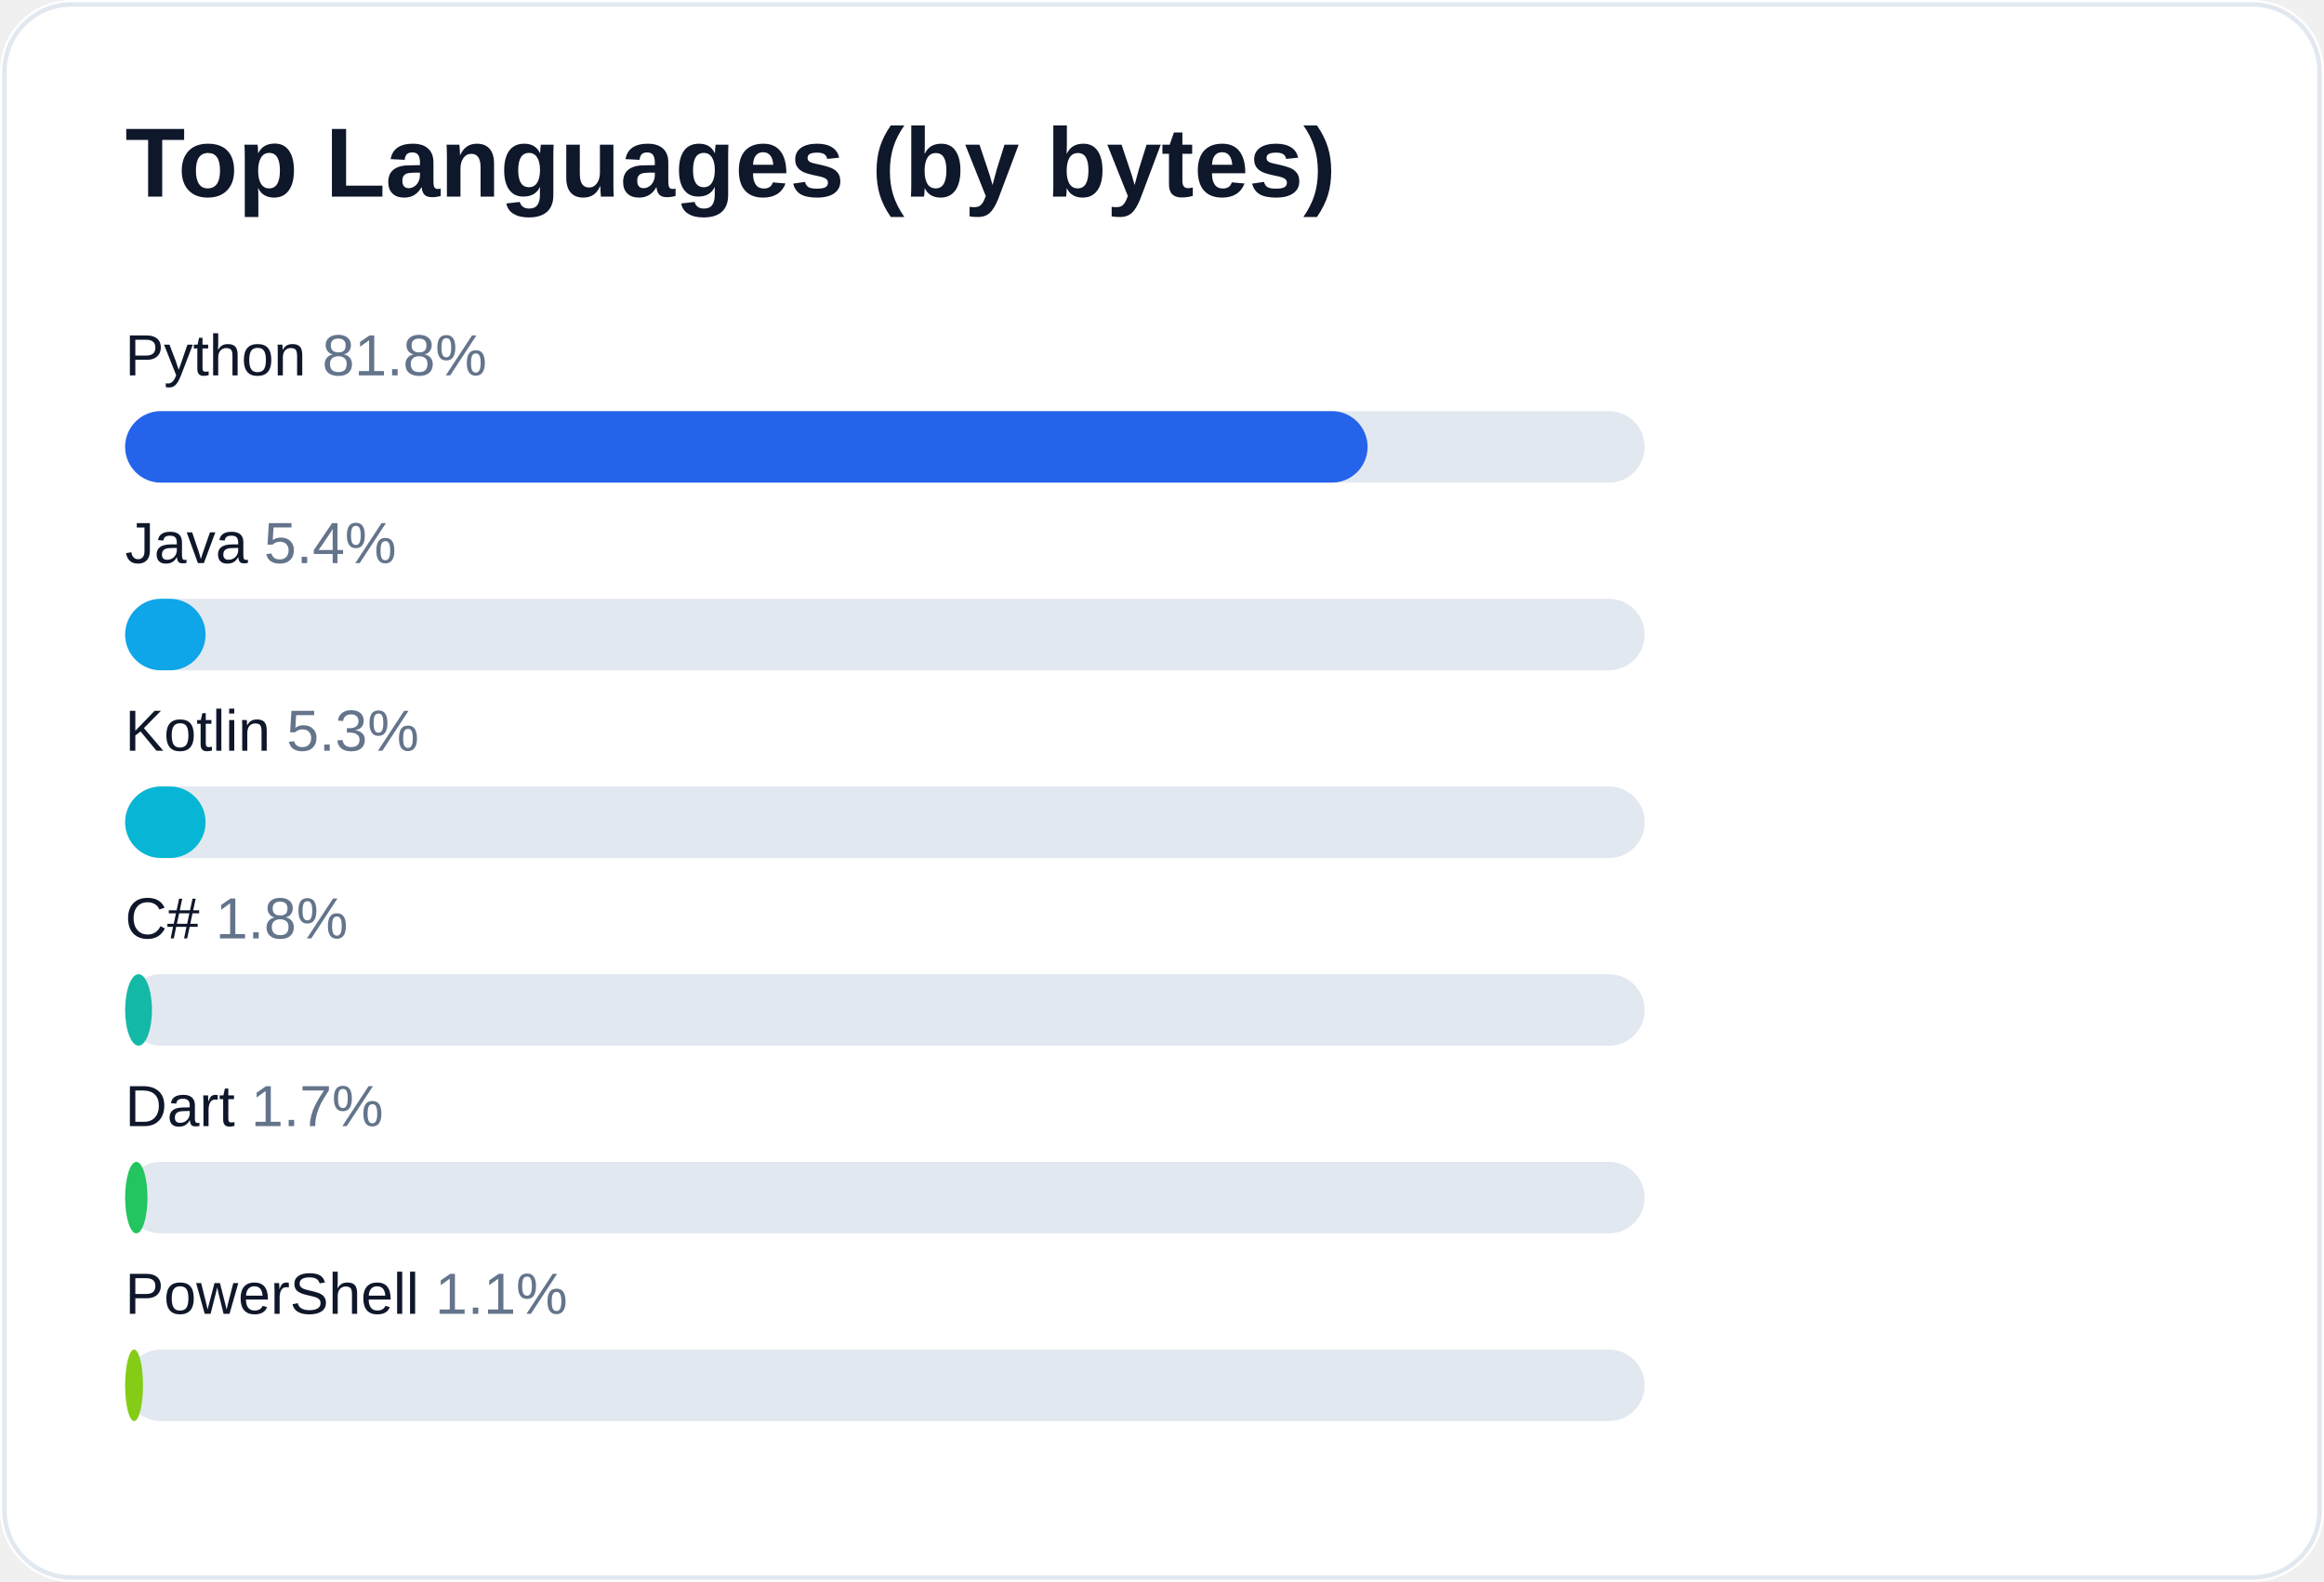
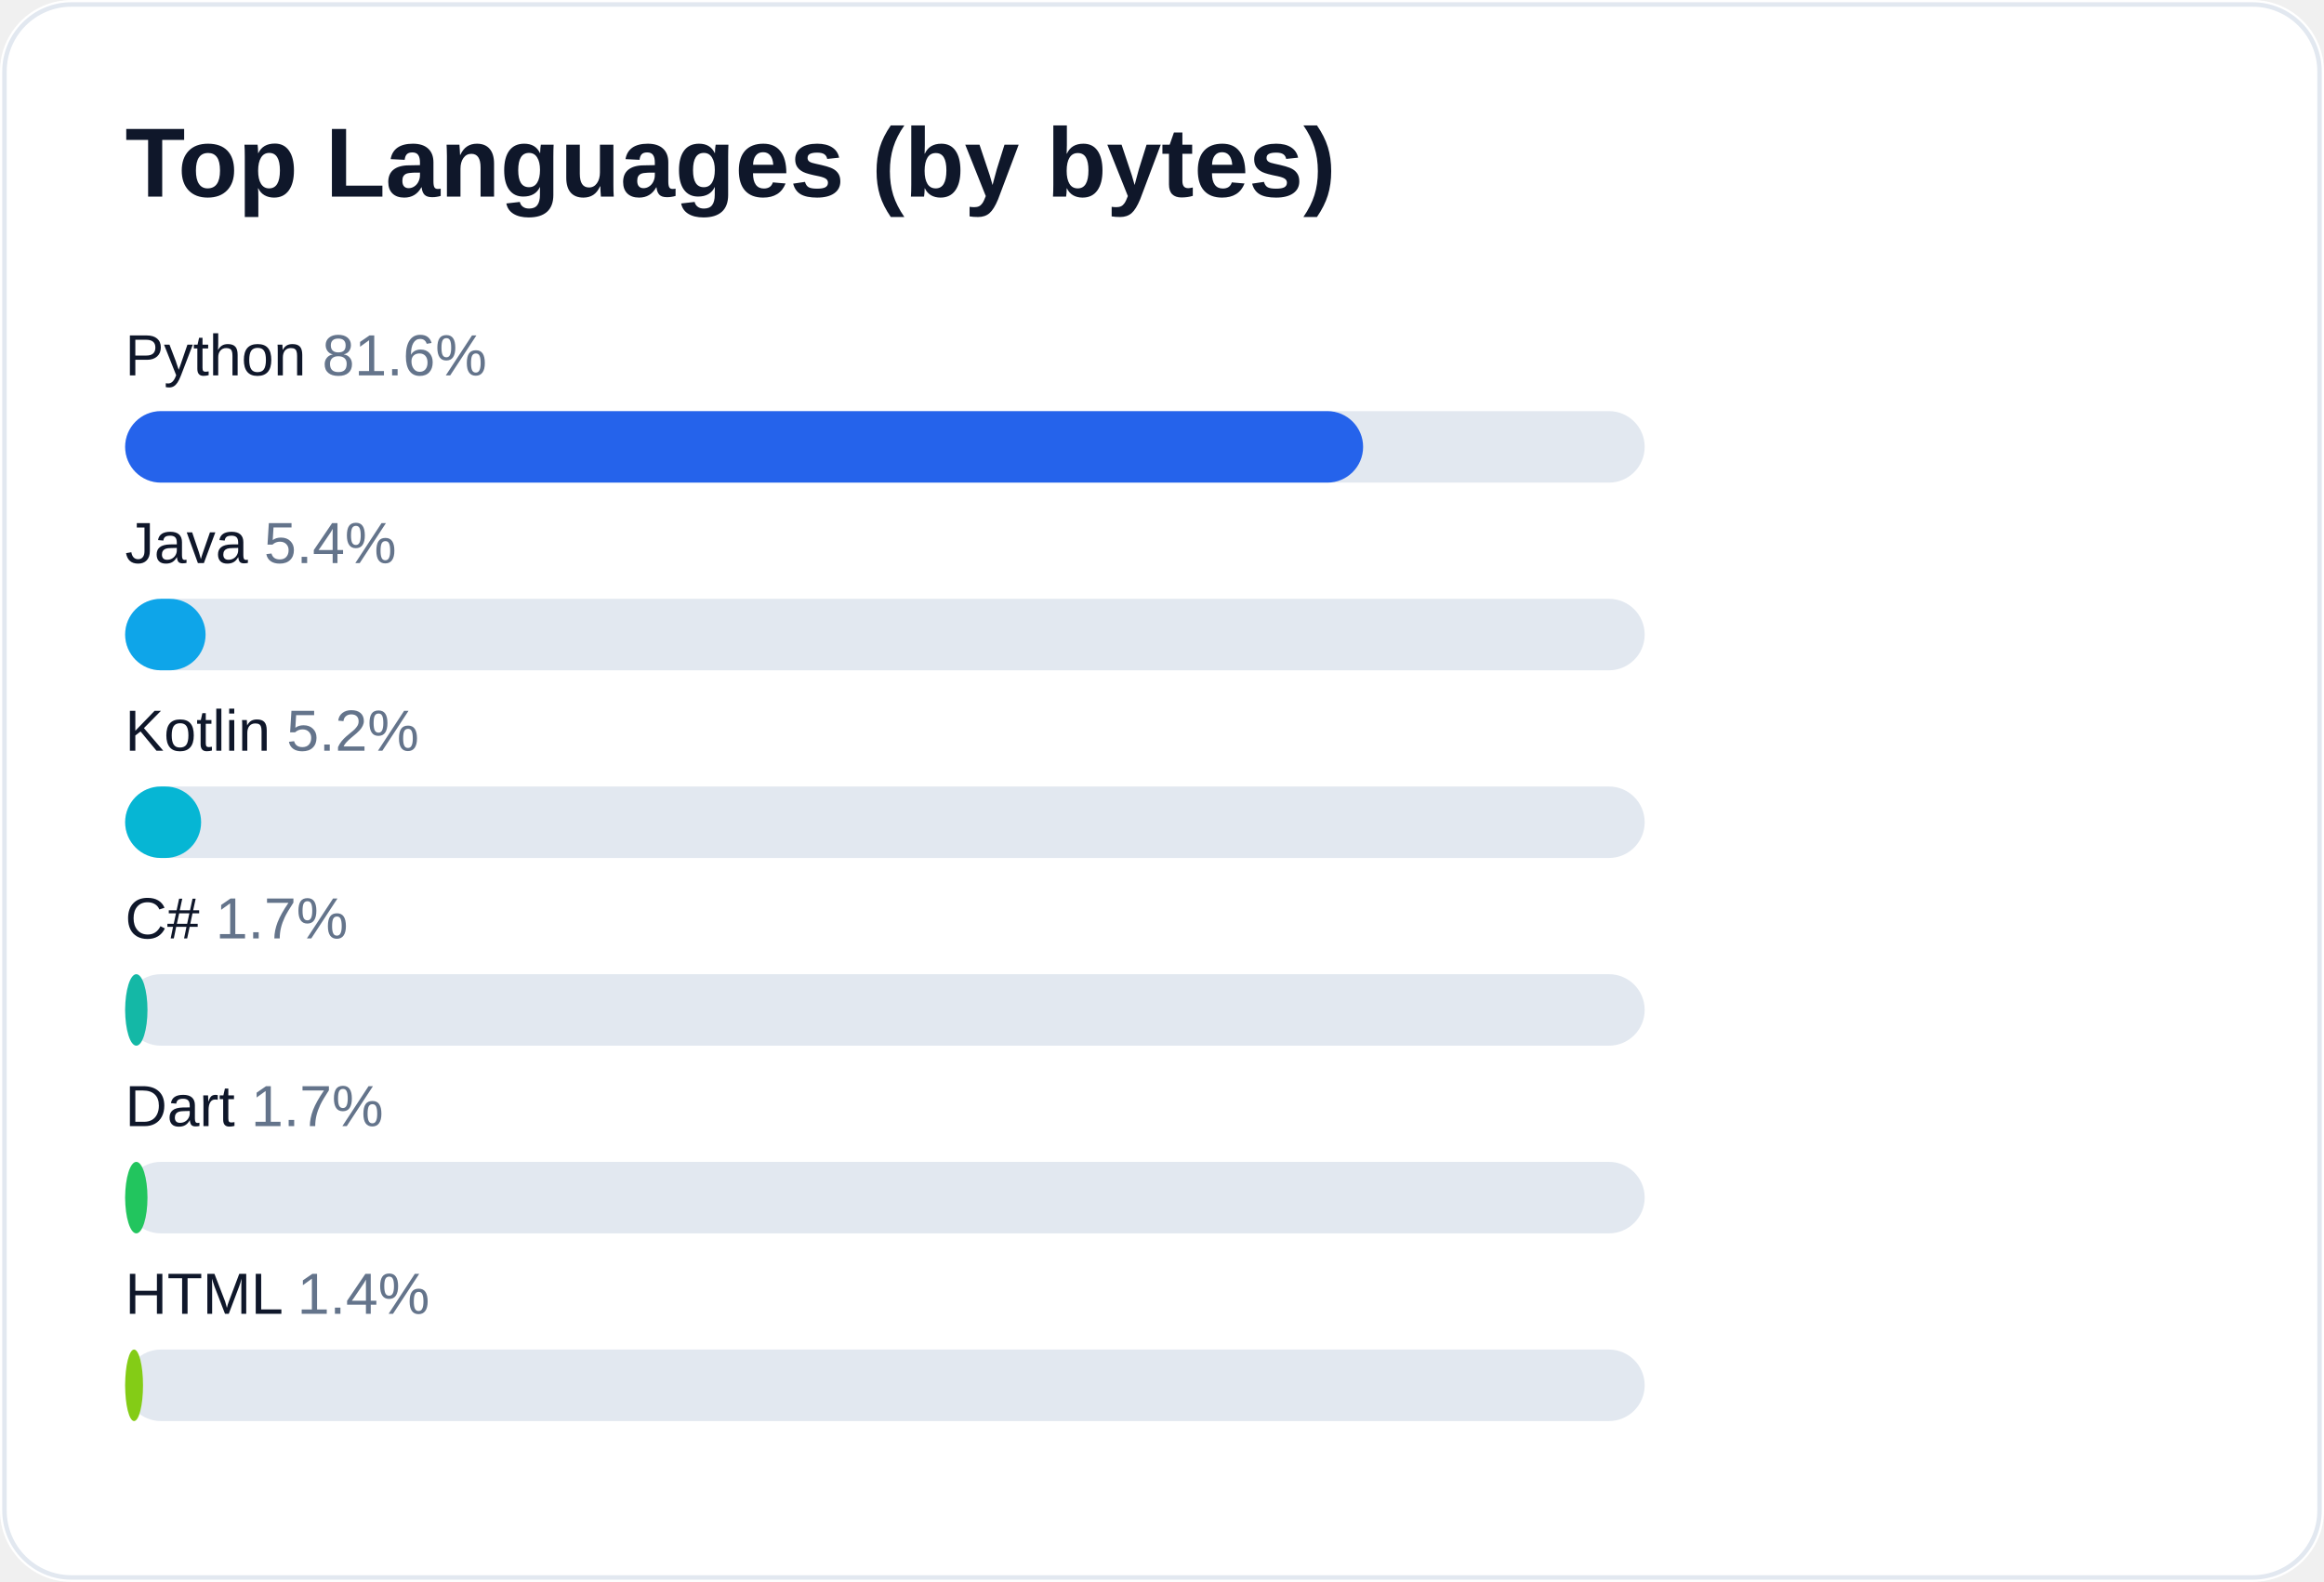
<svg xmlns="http://www.w3.org/2000/svg" width="520" height="354" viewBox="0 0 520 354" role="img" aria-label="Top languages for AliceJump">
  <rect width="520" height="354" rx="16" fill="#ffffff" />
  <rect x="1" y="1" width="518" height="352" rx="15" fill="none" stroke="#e2e8f0" />
  <text x="28" y="44" fill="#0f172a" font-size="22" font-weight="700" font-family="-apple-system,Segoe UI,Arial,sans-serif">Top Languages (by bytes)</text>
-   <text x="28" y="84" fill="#0f172a" font-size="13" font-family="-apple-system,Segoe UI,Arial,sans-serif">Python <tspan fill="#64748b">81.8%</tspan>
+   <text x="28" y="84" fill="#0f172a" font-size="13" font-family="-apple-system,Segoe UI,Arial,sans-serif">Python <tspan fill="#64748b">81.6%</tspan>
  </text>
  <rect x="28" y="92" width="340" height="16" rx="8" fill="#e2e8f0" />
-   <rect x="28" y="92" width="278" height="16" rx="8" fill="#2563eb" />
+   <rect x="28" y="92" width="277" height="16" rx="8" fill="#2563eb" />
  <text x="28" y="126" fill="#0f172a" font-size="13" font-family="-apple-system,Segoe UI,Arial,sans-serif">Java <tspan fill="#64748b">5.4%</tspan>
  </text>
  <rect x="28" y="134" width="340" height="16" rx="8" fill="#e2e8f0" />
  <rect x="28" y="134" width="18" height="16" rx="8" fill="#0ea5e9" />
-   <text x="28" y="168" fill="#0f172a" font-size="13" font-family="-apple-system,Segoe UI,Arial,sans-serif">Kotlin <tspan fill="#64748b">5.3%</tspan>
+   <text x="28" y="168" fill="#0f172a" font-size="13" font-family="-apple-system,Segoe UI,Arial,sans-serif">Kotlin <tspan fill="#64748b">5.2%</tspan>
  </text>
  <rect x="28" y="176" width="340" height="16" rx="8" fill="#e2e8f0" />
-   <rect x="28" y="176" width="18" height="16" rx="8" fill="#06b6d4" />
-   <text x="28" y="210" fill="#0f172a" font-size="13" font-family="-apple-system,Segoe UI,Arial,sans-serif">C# <tspan fill="#64748b">1.8%</tspan>
+   <rect x="28" y="176" width="17" height="16" rx="8" fill="#06b6d4" />
+   <text x="28" y="210" fill="#0f172a" font-size="13" font-family="-apple-system,Segoe UI,Arial,sans-serif">C# <tspan fill="#64748b">1.7%</tspan>
  </text>
  <rect x="28" y="218" width="340" height="16" rx="8" fill="#e2e8f0" />
-   <rect x="28" y="218" width="6" height="16" rx="8" fill="#14b8a6" />
+   <rect x="28" y="218" width="5" height="16" rx="8" fill="#14b8a6" />
  <text x="28" y="252" fill="#0f172a" font-size="13" font-family="-apple-system,Segoe UI,Arial,sans-serif">Dart <tspan fill="#64748b">1.7%</tspan>
  </text>
  <rect x="28" y="260" width="340" height="16" rx="8" fill="#e2e8f0" />
  <rect x="28" y="260" width="5" height="16" rx="8" fill="#22c55e" />
-   <text x="28" y="294" fill="#0f172a" font-size="13" font-family="-apple-system,Segoe UI,Arial,sans-serif">PowerShell <tspan fill="#64748b">1.1%</tspan>
+   <text x="28" y="294" fill="#0f172a" font-size="13" font-family="-apple-system,Segoe UI,Arial,sans-serif">HTML <tspan fill="#64748b">1.4%</tspan>
  </text>
  <rect x="28" y="302" width="340" height="16" rx="8" fill="#e2e8f0" />
  <rect x="28" y="302" width="4" height="16" rx="8" fill="#84cc16" />
</svg>
